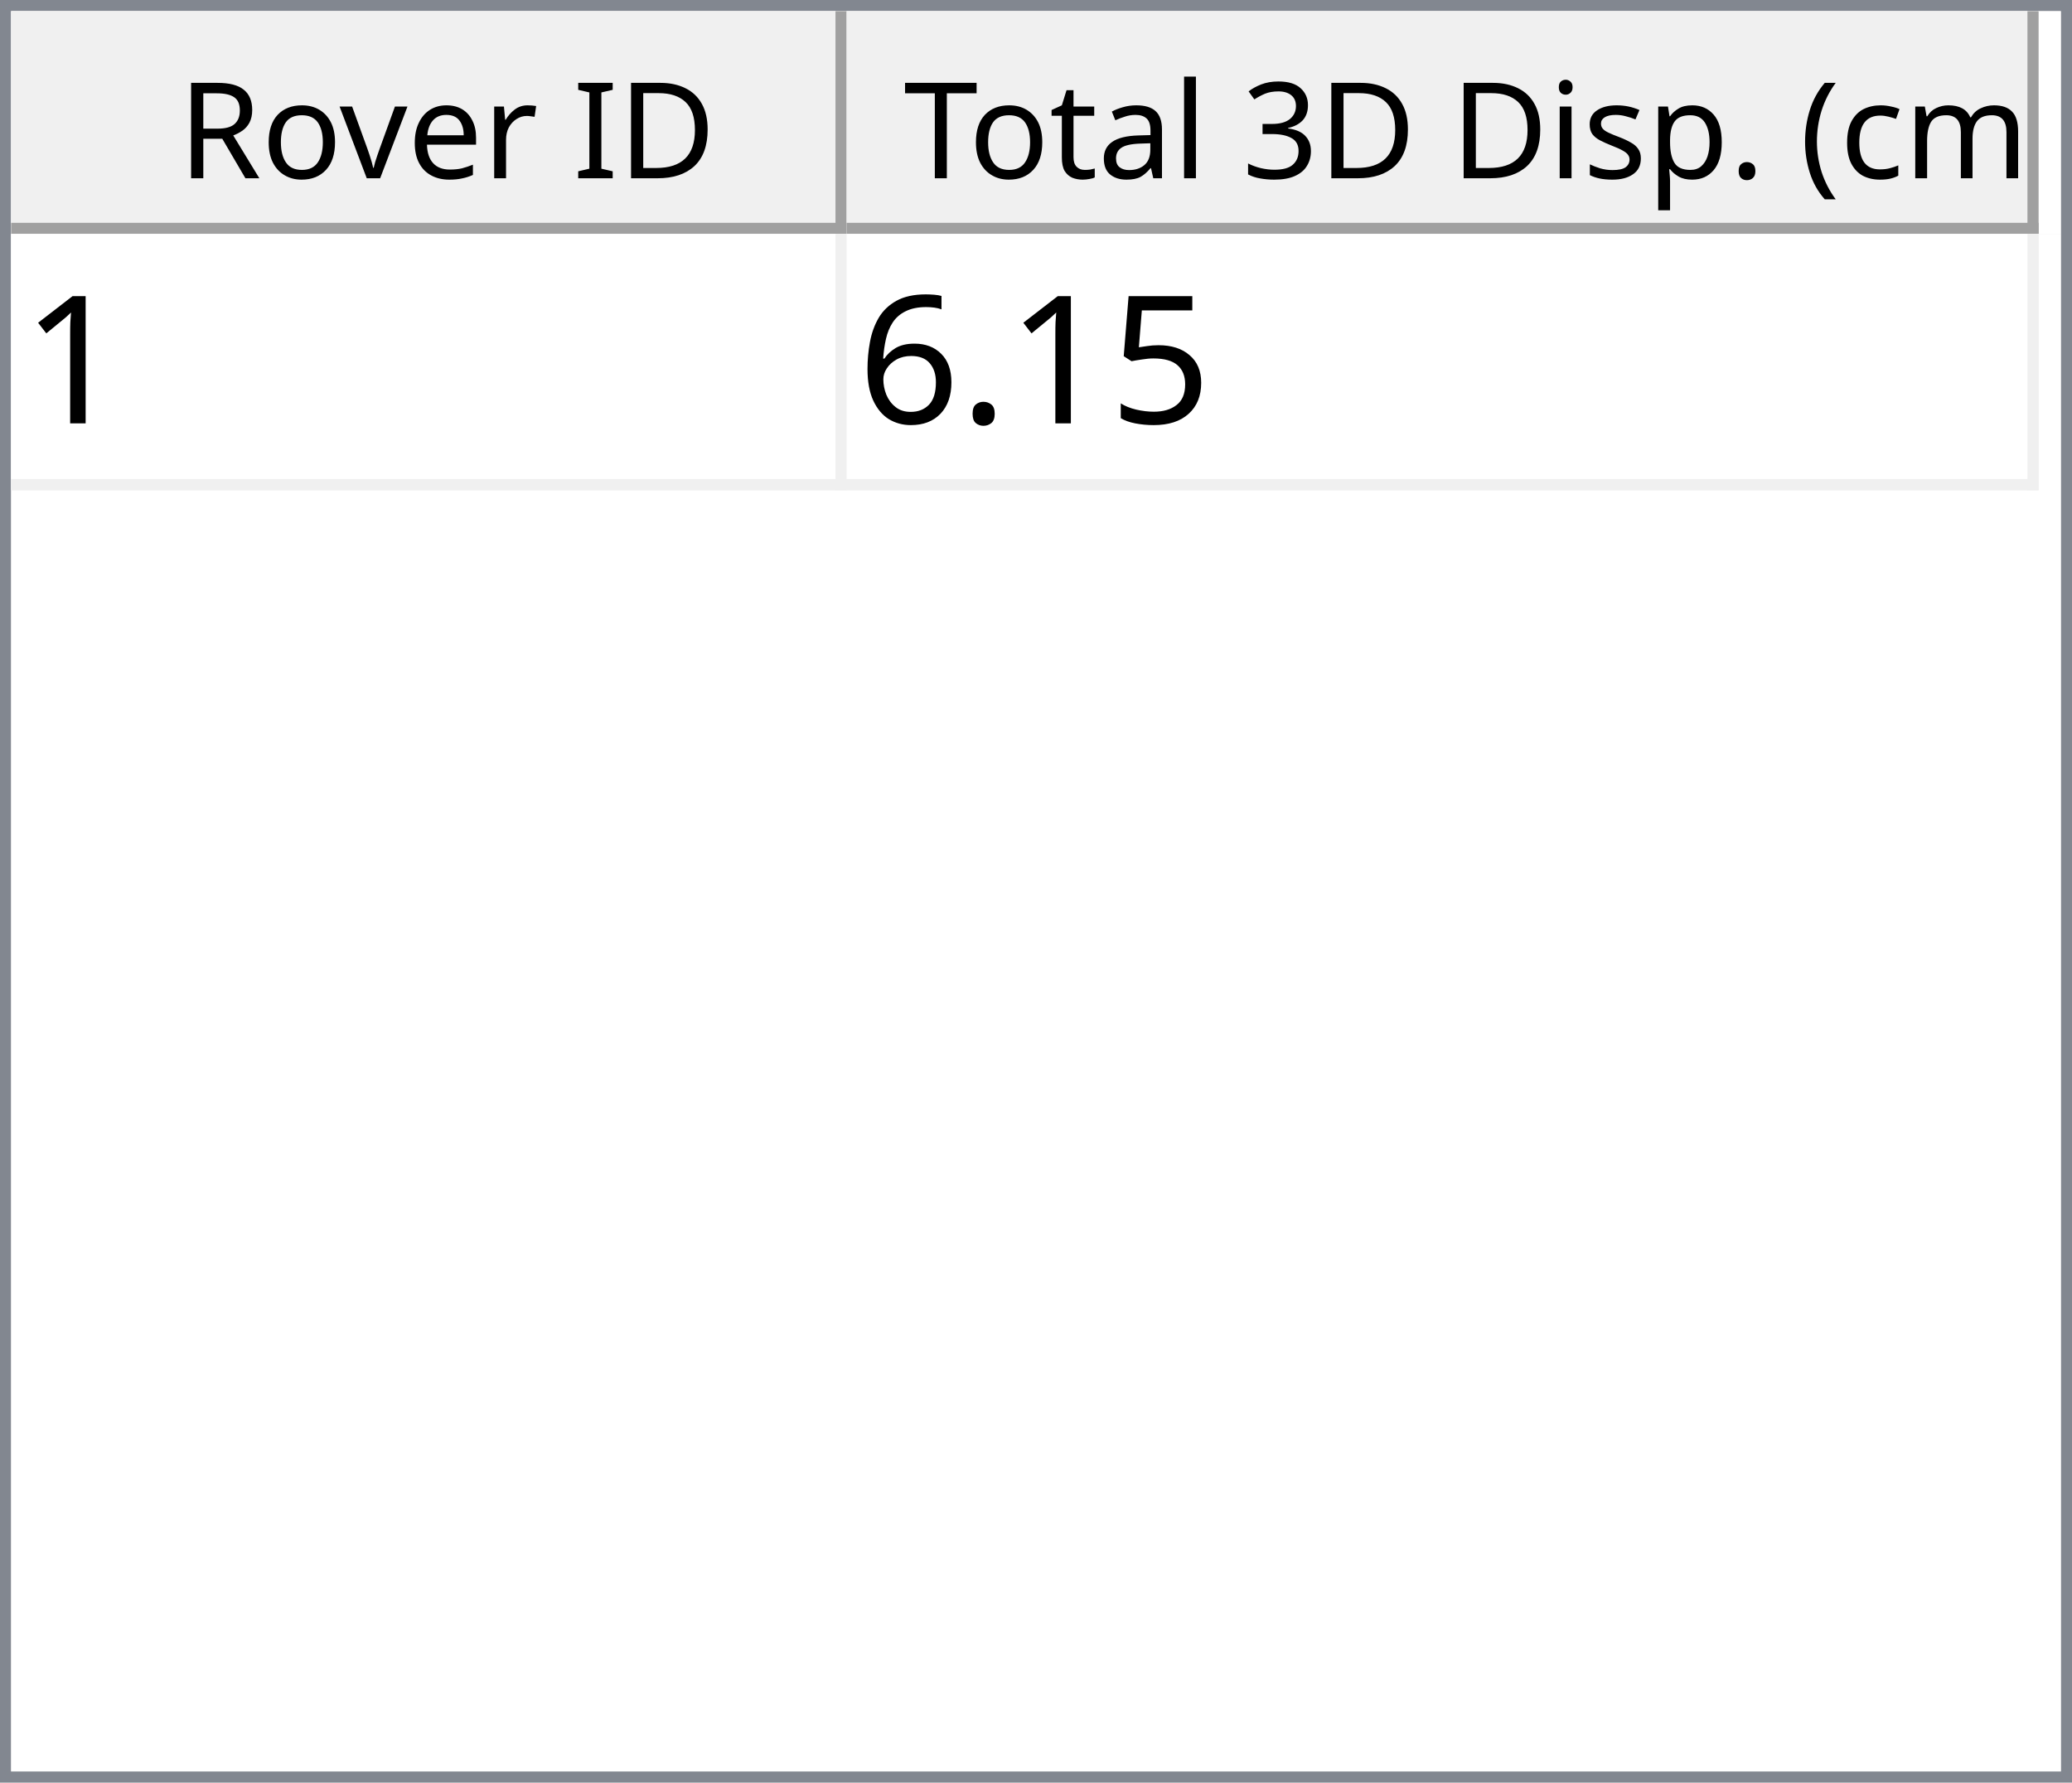
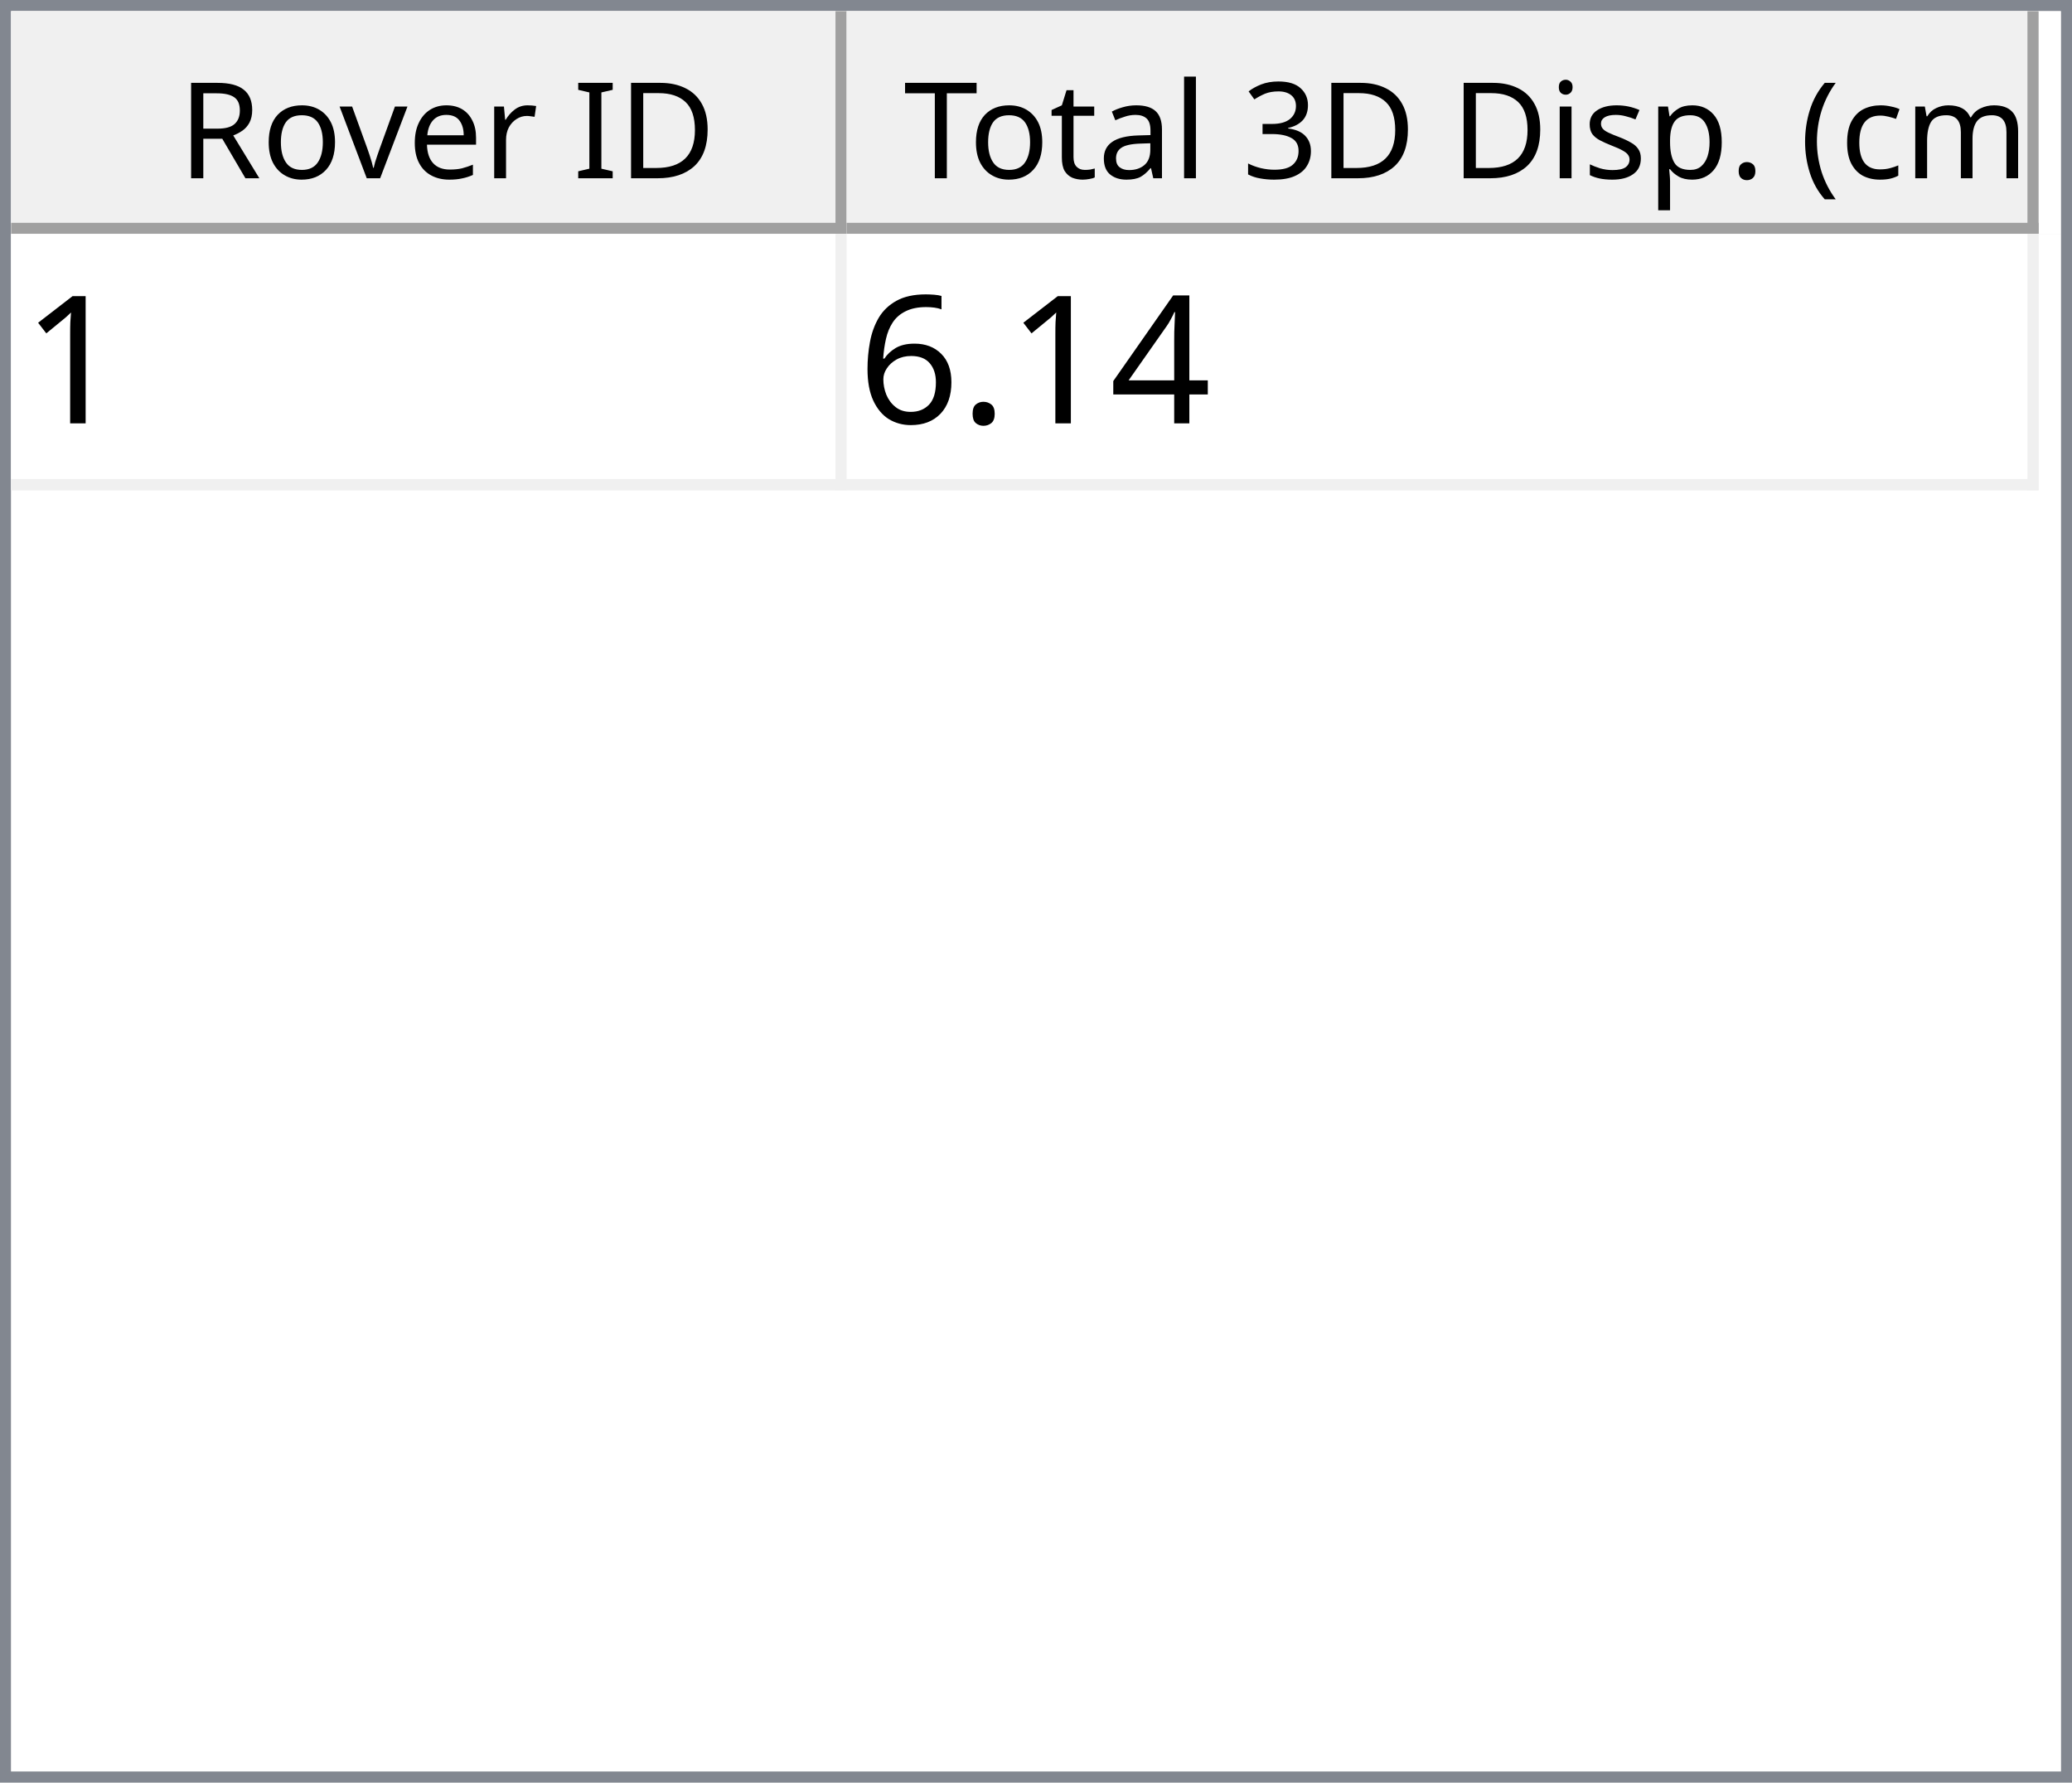
<svg xmlns="http://www.w3.org/2000/svg" style="fill-opacity:1; color-rendering:auto; color-interpolation:auto; text-rendering:auto; stroke:black; stroke-linecap:square; stroke-miterlimit:10; shape-rendering:auto; stroke-opacity:1; fill:black; stroke-dasharray:none; font-weight:normal; stroke-width:1; font-family:'Dialog'; font-style:normal; stroke-linejoin:miter; font-size:12px; stroke-dashoffset:0; image-rendering:auto;" width="186" height="160">
  <defs id="genericDefs" />
  <g>
    <defs id="defs1">
      <clipPath clipPathUnits="userSpaceOnUse" id="clipPath1">
        <path d="M0 0 L186 0 L186 160 L0 160 L0 0 Z" />
      </clipPath>
      <clipPath clipPathUnits="userSpaceOnUse" id="clipPath2">
        <path d="M0 0 L0 160 L186 160 L186 0 Z" />
      </clipPath>
      <clipPath clipPathUnits="userSpaceOnUse" id="clipPath3">
        <path d="M0 0 L0 20 L184 20 L184 0 Z" />
      </clipPath>
      <clipPath clipPathUnits="userSpaceOnUse" id="clipPath4">
        <path d="M0 0 L0 20 L75 20 L75 0 Z" />
      </clipPath>
      <clipPath clipPathUnits="userSpaceOnUse" id="clipPath5">
        <path d="M1 1 L1 19 L74 19 L74 1 Z" />
      </clipPath>
      <clipPath clipPathUnits="userSpaceOnUse" id="clipPath6">
        <path d="M0 0 L0 18 L73 18 L73 0 Z" />
      </clipPath>
      <clipPath clipPathUnits="userSpaceOnUse" id="clipPath7">
        <path d="M-0.5 -0.5 L-0.5 19.5 L74.5 19.5 L74.5 -0.5 Z" />
      </clipPath>
      <clipPath clipPathUnits="userSpaceOnUse" id="clipPath8">
        <path d="M0 0 L0 20 L107 20 L107 0 Z" />
      </clipPath>
      <clipPath clipPathUnits="userSpaceOnUse" id="clipPath9">
        <path d="M1 1 L1 19 L106 19 L106 1 Z" />
      </clipPath>
      <clipPath clipPathUnits="userSpaceOnUse" id="clipPath10">
        <path d="M0 0 L0 18 L105 18 L105 0 Z" />
      </clipPath>
      <clipPath clipPathUnits="userSpaceOnUse" id="clipPath11">
        <path d="M-0.5 -0.5 L-0.5 19.5 L106.5 19.5 L106.5 -0.5 Z" />
      </clipPath>
      <clipPath clipPathUnits="userSpaceOnUse" id="clipPath12">
        <path d="M0 0 L0 138 L184 138 L184 0 Z" />
      </clipPath>
      <clipPath clipPathUnits="userSpaceOnUse" id="clipPath13">
        <path d="M0 0 L0 23 L182 23 L182 0 Z" />
      </clipPath>
      <clipPath clipPathUnits="userSpaceOnUse" id="clipPath14">
        <path d="M-0.5 -0.5 L-0.5 22.5 L181.5 22.5 L181.5 -0.5 Z" />
      </clipPath>
      <clipPath clipPathUnits="userSpaceOnUse" id="clipPath15">
        <path d="M0 0 L0 22 L74 22 L74 0 Z" />
      </clipPath>
      <clipPath clipPathUnits="userSpaceOnUse" id="clipPath16">
        <path d="M0 0 L0 22 L106 22 L106 0 Z" />
      </clipPath>
      <font horiz-adv-x="64.551" id="font1">
        <font-face ascent="107.91" descent="25.098" units-per-em="100" style="font-style:normal; font-family:Segoe UI; font-weight:normal;" />
        <missing-glyph horiz-adv-x="64.551" d="M8.109 0 L8.109 68.266 L56.453 68.266 L56.453 0 L8.109 0 ZM15.328 7.234 L49.219 7.234 L49.219 61.031 L15.328 61.031 L15.328 7.234 Z" />
        <glyph unicode="D" horiz-adv-x="70.117" d="M9.188 0 L9.188 70.016 L28.516 70.016 Q65.531 70.016 65.531 35.891 Q65.531 19.672 55.25 9.836 Q44.969 0 27.734 0 L9.188 0 ZM17.391 62.594 L17.391 7.422 L27.828 7.422 Q41.609 7.422 49.273 14.797 Q56.938 22.172 56.938 35.688 Q56.938 62.594 28.328 62.594 L17.391 62.594 Z" />
        <glyph unicode="I" horiz-adv-x="26.611" d="M17.391 0 L9.188 0 L9.188 70.016 L17.391 70.016 L17.391 0 Z" />
        <glyph unicode=" " horiz-adv-x="27.393" d="" />
        <glyph unicode="r" horiz-adv-x="34.766" d="M34.188 41.891 Q32.078 43.5 28.125 43.5 Q23 43.5 19.555 38.672 Q16.109 33.844 16.109 25.484 L16.109 0 L8.109 0 L8.109 50 L16.109 50 L16.109 39.703 L16.312 39.703 Q18.016 44.969 21.531 47.922 Q25.047 50.875 29.391 50.875 Q32.516 50.875 34.188 50.203 L34.188 41.891 Z" />
        <glyph unicode="e" horiz-adv-x="52.295" d="M48.297 23 L12.984 23 Q13.188 14.656 17.484 10.109 Q21.781 5.562 29.297 5.562 Q37.75 5.562 44.828 11.141 L44.828 3.609 Q38.234 -1.172 27.391 -1.172 Q16.797 -1.172 10.742 5.641 Q4.688 12.453 4.688 24.812 Q4.688 36.469 11.305 43.82 Q17.922 51.172 27.734 51.172 Q37.547 51.172 42.922 44.828 Q48.297 38.484 48.297 27.203 L48.297 23 ZM40.094 29.781 Q40.047 36.719 36.75 40.578 Q33.453 44.438 27.594 44.438 Q21.922 44.438 17.969 40.383 Q14.016 36.328 13.094 29.781 L40.094 29.781 Z" />
        <glyph unicode="v" horiz-adv-x="47.9" d="M47.406 50 L27.484 0 L19.625 0 L0.688 50 L9.469 50 L22.172 13.672 Q23.578 9.672 23.922 6.688 L24.125 6.688 Q24.609 10.453 25.688 13.484 L38.969 50 L47.406 50 Z" />
        <glyph unicode="o" horiz-adv-x="58.594" d="M29 -1.172 Q17.922 -1.172 11.305 5.836 Q4.688 12.844 4.688 24.422 Q4.688 37.016 11.57 44.094 Q18.453 51.172 30.172 51.172 Q41.359 51.172 47.633 44.289 Q53.906 37.406 53.906 25.203 Q53.906 13.234 47.141 6.031 Q40.375 -1.172 29 -1.172 ZM29.594 44.438 Q21.875 44.438 17.383 39.188 Q12.891 33.938 12.891 24.703 Q12.891 15.828 17.43 10.695 Q21.969 5.562 29.594 5.562 Q37.359 5.562 41.531 10.594 Q45.703 15.625 45.703 24.906 Q45.703 34.281 41.531 39.359 Q37.359 44.438 29.594 44.438 Z" />
        <glyph unicode="R" horiz-adv-x="59.814" d="M59.375 0 L49.609 0 L37.891 19.625 Q36.281 22.359 34.766 24.289 Q33.25 26.219 31.664 27.438 Q30.078 28.656 28.25 29.219 Q26.422 29.781 24.125 29.781 L17.391 29.781 L17.391 0 L9.188 0 L9.188 70.016 L30.078 70.016 Q34.672 70.016 38.555 68.867 Q42.438 67.719 45.289 65.375 Q48.141 63.031 49.758 59.547 Q51.375 56.062 51.375 51.375 Q51.375 47.703 50.273 44.656 Q49.172 41.609 47.148 39.211 Q45.125 36.812 42.266 35.133 Q39.406 33.453 35.844 32.516 L35.844 32.328 Q37.594 31.547 38.891 30.547 Q40.188 29.547 41.359 28.18 Q42.531 26.812 43.68 25.078 Q44.828 23.344 46.234 21.047 L59.375 0 ZM17.391 62.594 L17.391 37.203 L28.516 37.203 Q31.594 37.203 34.203 38.133 Q36.812 39.062 38.719 40.797 Q40.625 42.531 41.703 45.047 Q42.781 47.562 42.781 50.688 Q42.781 56.297 39.141 59.445 Q35.5 62.594 28.609 62.594 L17.391 62.594 Z" />
        <glyph unicode=")" horiz-adv-x="30.176" d="M8.297 -15.922 L1.172 -15.922 Q16.406 2.344 16.406 26.812 Q16.406 51.469 1.078 70.016 L8.297 70.016 Q23.531 52.156 23.531 26.703 Q23.531 1.375 8.297 -15.922 Z" />
        <glyph unicode="m" horiz-adv-x="86.133" d="M79.109 0 L71.094 0 L71.094 28.719 Q71.094 37.016 68.531 40.727 Q65.969 44.438 59.906 44.438 Q54.781 44.438 51.195 39.75 Q47.609 35.062 47.609 28.516 L47.609 0 L39.594 0 L39.594 29.688 Q39.594 44.438 28.219 44.438 Q22.953 44.438 19.531 40.016 Q16.109 35.594 16.109 28.516 L16.109 0 L8.109 0 L8.109 50 L16.109 50 L16.109 42.094 L16.312 42.094 Q21.625 51.172 31.844 51.172 Q36.969 51.172 40.773 48.312 Q44.578 45.453 46 40.828 Q51.562 51.172 62.594 51.172 Q79.109 51.172 79.109 30.812 L79.109 0 Z" />
        <glyph unicode="c" horiz-adv-x="46.191" d="M42.188 2.297 Q36.422 -1.172 28.516 -1.172 Q17.828 -1.172 11.258 5.789 Q4.688 12.75 4.688 23.828 Q4.688 36.188 11.766 43.68 Q18.844 51.172 30.672 51.172 Q37.25 51.172 42.281 48.734 L42.281 40.531 Q36.719 44.438 30.375 44.438 Q22.703 44.438 17.797 38.945 Q12.891 33.453 12.891 24.516 Q12.891 15.719 17.508 10.641 Q22.125 5.562 29.891 5.562 Q36.422 5.562 42.188 9.906 L42.188 2.297 Z" />
        <glyph unicode="(" horiz-adv-x="30.176" d="M29.109 -15.922 L21.969 -15.922 Q6.844 1.375 6.844 26.703 Q6.844 52.156 21.969 70.016 L29.203 70.016 Q13.875 51.469 13.875 26.812 Q13.875 2.344 29.109 -15.922 Z" />
        <glyph unicode="." horiz-adv-x="21.68" d="M10.891 -1.078 Q8.641 -1.078 7.055 0.539 Q5.469 2.156 5.469 4.391 Q5.469 6.641 7.055 8.273 Q8.641 9.906 10.891 9.906 Q13.188 9.906 14.797 8.273 Q16.406 6.641 16.406 4.391 Q16.406 2.156 14.797 0.539 Q13.188 -1.078 10.891 -1.078 Z" />
        <glyph unicode="p" horiz-adv-x="58.789" d="M16.312 7.234 L16.109 7.234 L16.109 -23 L8.109 -23 L8.109 50 L16.109 50 L16.109 41.219 L16.312 41.219 Q22.219 51.172 33.594 51.172 Q43.266 51.172 48.688 44.461 Q54.109 37.75 54.109 26.469 Q54.109 13.922 48 6.375 Q41.891 -1.172 31.297 -1.172 Q21.578 -1.172 16.312 7.234 ZM16.109 27.391 L16.109 20.406 Q16.109 14.203 20.141 9.883 Q24.172 5.562 30.375 5.562 Q37.641 5.562 41.773 11.133 Q45.906 16.703 45.906 26.609 Q45.906 34.969 42.047 39.703 Q38.188 44.438 31.594 44.438 Q24.609 44.438 20.359 39.578 Q16.109 34.719 16.109 27.391 Z" />
        <glyph unicode="s" horiz-adv-x="42.432" d="M5.078 1.812 L5.078 10.406 Q11.625 5.562 19.484 5.562 Q30.031 5.562 30.031 12.594 Q30.031 14.594 29.125 15.992 Q28.219 17.391 26.68 18.461 Q25.141 19.531 23.07 20.383 Q21 21.234 18.609 22.172 Q15.281 23.484 12.766 24.828 Q10.25 26.172 8.57 27.859 Q6.891 29.547 6.031 31.695 Q5.172 33.844 5.172 36.719 Q5.172 40.234 6.789 42.945 Q8.406 45.656 11.086 47.484 Q13.766 49.312 17.211 50.242 Q20.656 51.172 24.312 51.172 Q30.812 51.172 35.938 48.922 L35.938 40.828 Q30.422 44.438 23.25 44.438 Q21 44.438 19.195 43.922 Q17.391 43.406 16.094 42.477 Q14.797 41.547 14.086 40.258 Q13.375 38.969 13.375 37.406 Q13.375 35.453 14.086 34.133 Q14.797 32.812 16.164 31.789 Q17.531 30.766 19.484 29.938 Q21.438 29.109 23.922 28.125 Q27.25 26.859 29.883 25.516 Q32.516 24.172 34.375 22.484 Q36.234 20.797 37.234 18.602 Q38.234 16.406 38.234 13.375 Q38.234 9.672 36.602 6.938 Q34.969 4.203 32.234 2.398 Q29.5 0.594 25.93 -0.289 Q22.359 -1.172 18.453 -1.172 Q10.75 -1.172 5.078 1.812 Z" />
        <glyph unicode="i" horiz-adv-x="24.219" d="M12.203 62.703 Q10.062 62.703 8.547 64.164 Q7.031 65.625 7.031 67.875 Q7.031 70.125 8.547 71.609 Q10.062 73.094 12.203 73.094 Q14.406 73.094 15.945 71.609 Q17.484 70.125 17.484 67.875 Q17.484 65.719 15.945 64.211 Q14.406 62.703 12.203 62.703 ZM16.109 0 L8.109 0 L8.109 50 L16.109 50 L16.109 0 Z" />
        <glyph unicode="3" horiz-adv-x="53.906" d="M46.531 19.828 Q46.531 15.094 44.75 11.211 Q42.969 7.328 39.719 4.57 Q36.469 1.812 31.93 0.297 Q27.391 -1.219 21.922 -1.219 Q11.922 -1.219 6 2.594 L6 11.188 Q13.094 5.609 22.219 5.609 Q25.875 5.609 28.828 6.539 Q31.781 7.469 33.906 9.227 Q36.031 10.984 37.18 13.477 Q38.328 15.969 38.328 19.094 Q38.328 32.812 18.797 32.812 L12.984 32.812 L12.984 39.594 L18.5 39.594 Q35.797 39.594 35.797 52.484 Q35.797 64.406 22.609 64.406 Q15.188 64.406 8.688 59.422 L8.688 67.188 Q15.375 71.188 24.609 71.188 Q29 71.188 32.57 69.969 Q36.141 68.75 38.68 66.555 Q41.219 64.359 42.609 61.281 Q44 58.203 44 54.5 Q44 40.672 30.031 36.719 L30.031 36.531 Q33.594 36.141 36.625 34.797 Q39.656 33.453 41.852 31.305 Q44.047 29.156 45.289 26.25 Q46.531 23.344 46.531 19.828 Z" />
        <glyph unicode="l" horiz-adv-x="24.219" d="M16.109 0 L8.109 0 L8.109 74.031 L16.109 74.031 L16.109 0 Z" />
        <glyph unicode="a" horiz-adv-x="50.879" d="M43.891 0 L35.891 0 L35.891 7.812 L35.688 7.812 Q30.469 -1.172 20.312 -1.172 Q12.844 -1.172 8.617 2.781 Q4.391 6.734 4.391 13.281 Q4.391 27.297 20.906 29.594 L35.891 31.688 Q35.891 44.438 25.594 44.438 Q16.547 44.438 9.281 38.281 L9.281 46.484 Q16.656 51.172 26.266 51.172 Q43.891 51.172 43.891 32.516 L43.891 0 ZM35.891 25.297 L23.828 23.641 Q18.266 22.859 15.43 20.875 Q12.594 18.891 12.594 13.875 Q12.594 10.203 15.211 7.883 Q17.828 5.562 22.172 5.562 Q28.125 5.562 32.008 9.742 Q35.891 13.922 35.891 20.312 L35.891 25.297 Z" />
        <glyph unicode="t" horiz-adv-x="33.887" d="M31.297 0.484 Q28.469 -1.078 23.828 -1.078 Q10.688 -1.078 10.688 13.578 L10.688 43.172 L2.094 43.172 L2.094 50 L10.688 50 L10.688 62.203 L18.703 64.797 L18.703 50 L31.297 50 L31.297 43.172 L18.703 43.172 L18.703 14.984 Q18.703 9.969 20.414 7.82 Q22.125 5.672 26.078 5.672 Q29.109 5.672 31.297 7.328 L31.297 0.484 Z" />
        <glyph unicode="T" horiz-adv-x="52.393" d="M50.594 62.594 L30.375 62.594 L30.375 0 L22.172 0 L22.172 62.594 L2 62.594 L2 70.016 L50.594 70.016 L50.594 62.594 Z" />
      </font>
      <font horiz-adv-x="75.0" id="font2">
        <font-face ascent="100.537" descent="21.973" units-per-em="100" style="font-style:normal; font-family:sans-serif; font-weight:normal;" />
        <missing-glyph horiz-adv-x="75.0" d="M12.5 0 L12.5 62.5 L62.5 62.5 L62.5 0 L12.5 0 ZM14.062 1.562 L60.938 1.562 L60.938 60.938 L14.062 60.938 L14.062 1.562 Z" />
        <glyph unicode="1" horiz-adv-x="55.615" d="M37.25 0 L28.469 0 L28.469 56 Q25.297 52.984 20.141 49.953 Q14.984 46.922 10.891 45.406 L10.891 53.906 Q18.266 57.375 23.781 62.305 Q29.297 67.234 31.594 71.875 L37.25 71.875 L37.25 0 Z" />
-         <glyph unicode="5" horiz-adv-x="55.615" d="M4.156 18.75 L13.375 19.531 Q14.406 12.797 18.141 9.398 Q21.875 6 27.156 6 Q33.5 6 37.891 10.789 Q42.281 15.578 42.281 23.484 Q42.281 31 38.062 35.352 Q33.844 39.703 27 39.703 Q22.75 39.703 19.336 37.773 Q15.922 35.844 13.969 32.766 L5.719 33.844 L12.641 70.609 L48.25 70.609 L48.25 62.203 L19.672 62.203 L15.828 42.969 Q22.266 47.469 29.344 47.469 Q38.719 47.469 45.164 40.969 Q51.609 34.469 51.609 24.266 Q51.609 14.547 45.953 7.469 Q39.062 -1.219 27.156 -1.219 Q17.391 -1.219 11.211 4.25 Q5.031 9.719 4.156 18.75 Z" />
+         <glyph unicode="4" horiz-adv-x="55.615" d="M32.328 0 L32.328 17.141 L1.266 17.141 L1.266 25.203 L33.938 71.578 L41.109 71.578 L41.109 25.203 L50.781 25.203 L50.781 17.141 L41.109 17.141 L41.109 0 L32.328 0 ZM32.328 25.203 L32.328 57.469 L9.906 25.203 L32.328 25.203 Z" />
        <glyph unicode="." horiz-adv-x="27.783" d="M9.078 0 L9.078 10.016 L19.094 10.016 L19.094 0 L9.078 0 Z" />
        <glyph unicode="6" horiz-adv-x="55.615" d="M49.75 54.047 L41.016 53.375 Q39.844 58.547 37.703 60.891 Q34.125 64.656 28.906 64.656 Q24.703 64.656 21.531 62.312 Q17.391 59.281 14.992 53.469 Q12.594 47.656 12.5 36.922 Q15.672 41.75 20.266 44.094 Q24.859 46.438 29.891 46.438 Q38.672 46.438 44.852 39.969 Q51.031 33.5 51.031 23.25 Q51.031 16.5 48.125 10.719 Q45.219 4.938 40.141 1.859 Q35.062 -1.219 28.609 -1.219 Q17.625 -1.219 10.695 6.859 Q3.766 14.938 3.766 33.5 Q3.766 54.25 11.422 63.672 Q18.109 71.875 29.438 71.875 Q37.891 71.875 43.289 67.141 Q48.688 62.406 49.75 54.047 ZM13.875 23.188 Q13.875 18.656 15.797 14.508 Q17.719 10.359 21.188 8.18 Q24.656 6 28.469 6 Q34.031 6 38.039 10.492 Q42.047 14.984 42.047 22.703 Q42.047 30.125 38.086 34.398 Q34.125 38.672 28.125 38.672 Q22.172 38.672 18.023 34.398 Q13.875 30.125 13.875 23.188 Z" />
      </font>
    </defs>
    <g style="fill:white; stroke:white;">
      <rect x="0" y="0" width="186" style="clip-path:url(#clipPath1); stroke:none;" height="160" />
    </g>
    <g style="fill:white; text-rendering:optimizeSpeed; color-rendering:optimizeSpeed; image-rendering:optimizeSpeed; shape-rendering:crispEdges; stroke:white; color-interpolation:sRGB;">
      <rect x="0" width="186" height="160" y="0" style="stroke:none;" />
      <path style="stroke:none;" d="M0 160 L186 160 L186 0 L0 0 Z" />
    </g>
    <g style="fill:rgb(240,240,240); font-family:'Segoe UI'; stroke:rgb(240,240,240);">
      <rect x="0" y="0" width="186" style="clip-path:url(#clipPath2); stroke:none;" height="160" />
    </g>
    <g style="fill:rgb(130,135,144); font-family:'Segoe UI'; stroke:rgb(130,135,144);">
      <path d="M0 0 L186 0 L186 160 L0 160 L0 0 ZM1 1 L185 1 L185 159 L1 159 L1 1 Z" style="fill-rule:evenodd; clip-path:url(#clipPath2); stroke:none;" />
    </g>
    <g style="fill:white; font-family:'Segoe UI'; stroke:white;" transform="translate(1,1)">
      <rect x="0" y="0" width="184" style="clip-path:url(#clipPath3); stroke:none;" height="20" />
    </g>
    <g style="fill:rgb(240,240,240); font-family:'Segoe UI'; stroke:rgb(240,240,240);" transform="translate(1,1)">
      <rect x="0" y="0" width="75" style="clip-path:url(#clipPath4); stroke:none;" height="20" />
    </g>
    <g style="font-family:'Segoe UI';" transform="translate(2,2)">
      <text x="14" xml:space="preserve" y="14" style="clip-path:url(#clipPath6); stroke:none;">Rover ID</text>
    </g>
    <g style="fill:rgb(160,160,160); font-family:'Segoe UI'; stroke:rgb(160,160,160); stroke-linejoin:bevel;" transform="translate(1.5,1.5)">
      <line x1="74" x2="74" y1="0" style="fill:none; clip-path:url(#clipPath7);" y2="19" />
    </g>
    <g style="fill:rgb(160,160,160); font-family:'Segoe UI'; stroke:rgb(160,160,160); stroke-linejoin:bevel;" transform="matrix(1,0,0,1,1,1) translate(0.5,0.5)">
      <line x1="0" x2="74" y1="19" style="fill:none; clip-path:url(#clipPath7);" y2="19" />
    </g>
    <g style="fill:rgb(240,240,240); font-family:'Segoe UI'; stroke:rgb(240,240,240);" transform="translate(76,1)">
      <rect x="0" y="0" width="107" style="clip-path:url(#clipPath8); stroke:none;" height="20" />
    </g>
    <g style="font-family:'Segoe UI';" transform="translate(77,2)">
      <text x="1" xml:space="preserve" y="14" style="clip-path:url(#clipPath10); stroke:none;"> Total 3D Disp. (cm)</text>
    </g>
    <g style="fill:rgb(160,160,160); font-family:'Segoe UI'; stroke:rgb(160,160,160); stroke-linejoin:bevel;" transform="translate(76.5,1.5)">
      <line x1="106" x2="106" y1="0" style="fill:none; clip-path:url(#clipPath11);" y2="19" />
    </g>
    <g style="fill:rgb(160,160,160); font-family:'Segoe UI'; stroke:rgb(160,160,160); stroke-linejoin:bevel;" transform="matrix(1,0,0,1,76,1) translate(0.5,0.5)">
      <line x1="0" x2="106" y1="19" style="fill:none; clip-path:url(#clipPath11);" y2="19" />
    </g>
    <g style="fill:white; font-family:'Segoe UI'; stroke:white;" transform="translate(1,21)">
      <rect x="0" y="0" width="184" style="clip-path:url(#clipPath12); stroke:none;" height="138" />
    </g>
    <g style="fill:rgb(240,240,240); font-size:16px; font-family:sans-serif; stroke:rgb(240,240,240);" transform="translate(1,21)">
      <rect x="0" y="0" width="182" style="clip-path:url(#clipPath13); stroke:none;" height="23" />
      <line transform="translate(0.5,0.5)" x1="0" x2="181" y1="22" style="clip-path:url(#clipPath14); fill:none; stroke-linejoin:bevel;" y2="22" />
    </g>
    <g transform="matrix(1,0,0,1,1,21) translate(0.5,0.5)" style="fill:rgb(240,240,240); font-size:16px; font-family:sans-serif; stroke:rgb(240,240,240); stroke-linejoin:bevel;">
      <line x1="74" x2="74" y1="0" style="fill:none; clip-path:url(#clipPath14);" y2="22" />
    </g>
    <g transform="matrix(1,0,0,1,1,21) translate(0.5,0.5)" style="fill:rgb(240,240,240); font-size:16px; font-family:sans-serif; stroke:rgb(240,240,240); stroke-linejoin:bevel;">
      <line x1="181" x2="181" y1="0" style="fill:none; clip-path:url(#clipPath14);" y2="22" />
    </g>
    <g style="fill:white; font-size:16px; font-family:sans-serif; stroke:white;" transform="matrix(1,0,0,1,1,21)">
      <rect x="0" y="0" width="74" style="clip-path:url(#clipPath15); stroke:none;" height="22" />
      <text x="1" y="17" style="fill:black; clip-path:url(#clipPath15); stroke:none;" xml:space="preserve">1</text>
    </g>
    <g style="fill:white; font-size:16px; font-family:sans-serif; stroke:white;" transform="matrix(1,0,0,1,1,21) translate(75,0)">
      <rect x="0" y="0" width="106" style="clip-path:url(#clipPath16); stroke:none;" height="22" />
-       <text x="1" y="17" style="fill:black; clip-path:url(#clipPath16); stroke:none;" xml:space="preserve">6.15</text>
+       <text x="1" y="17" style="fill:black; clip-path:url(#clipPath16); stroke:none;" xml:space="preserve">6.14</text>
    </g>
  </g>
</svg>
